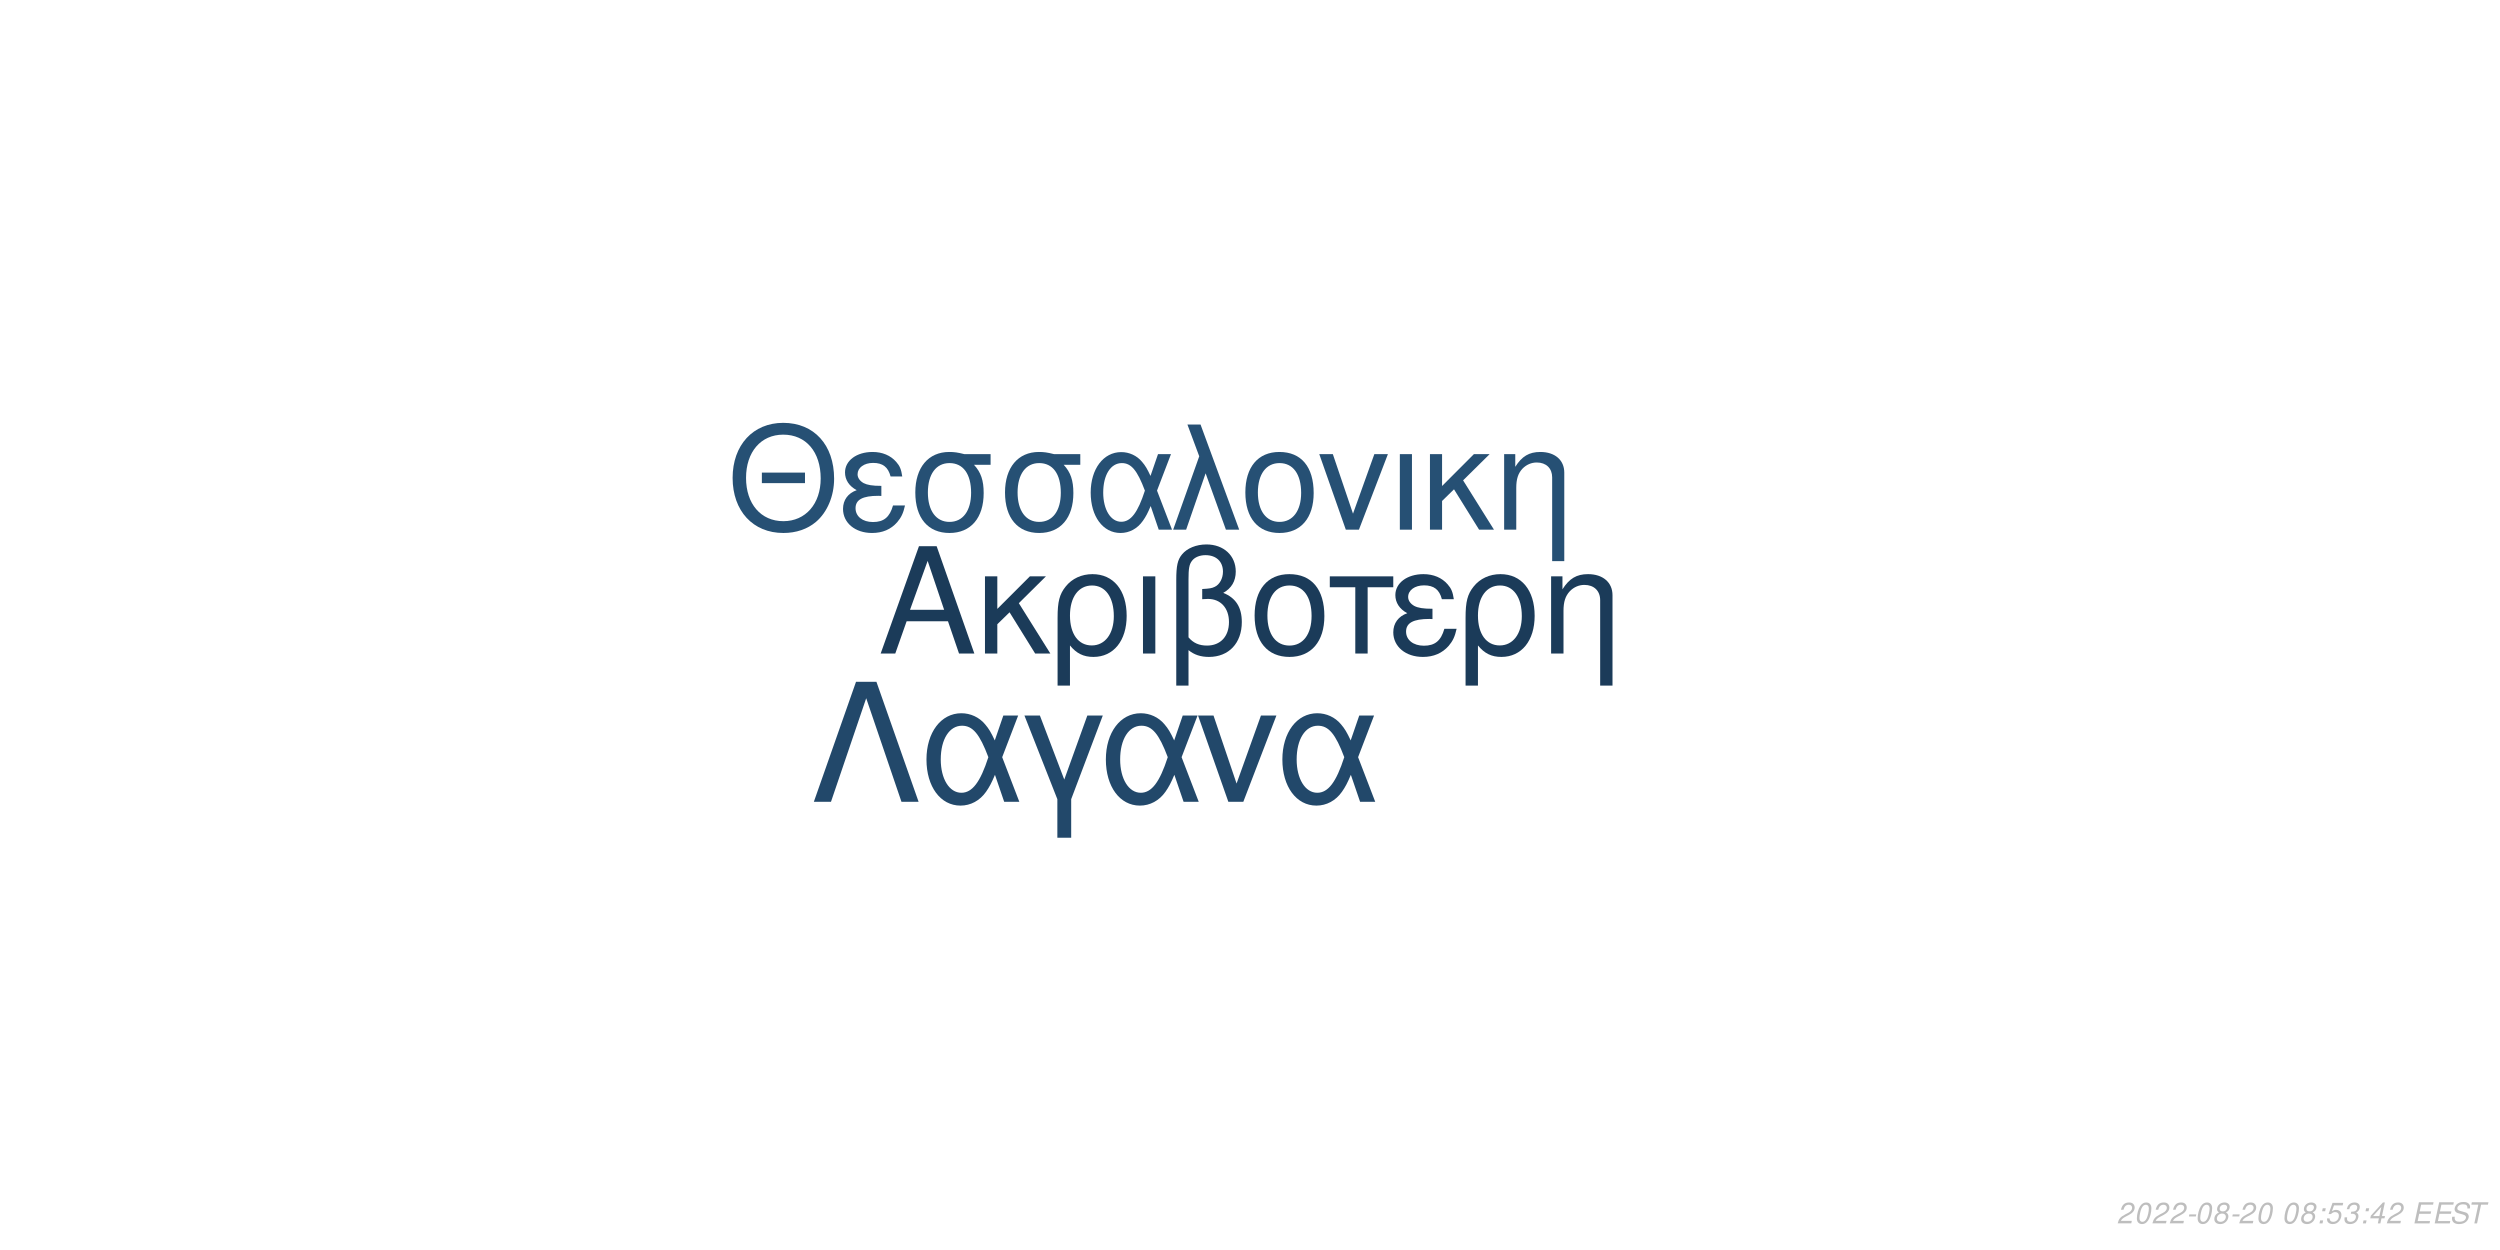
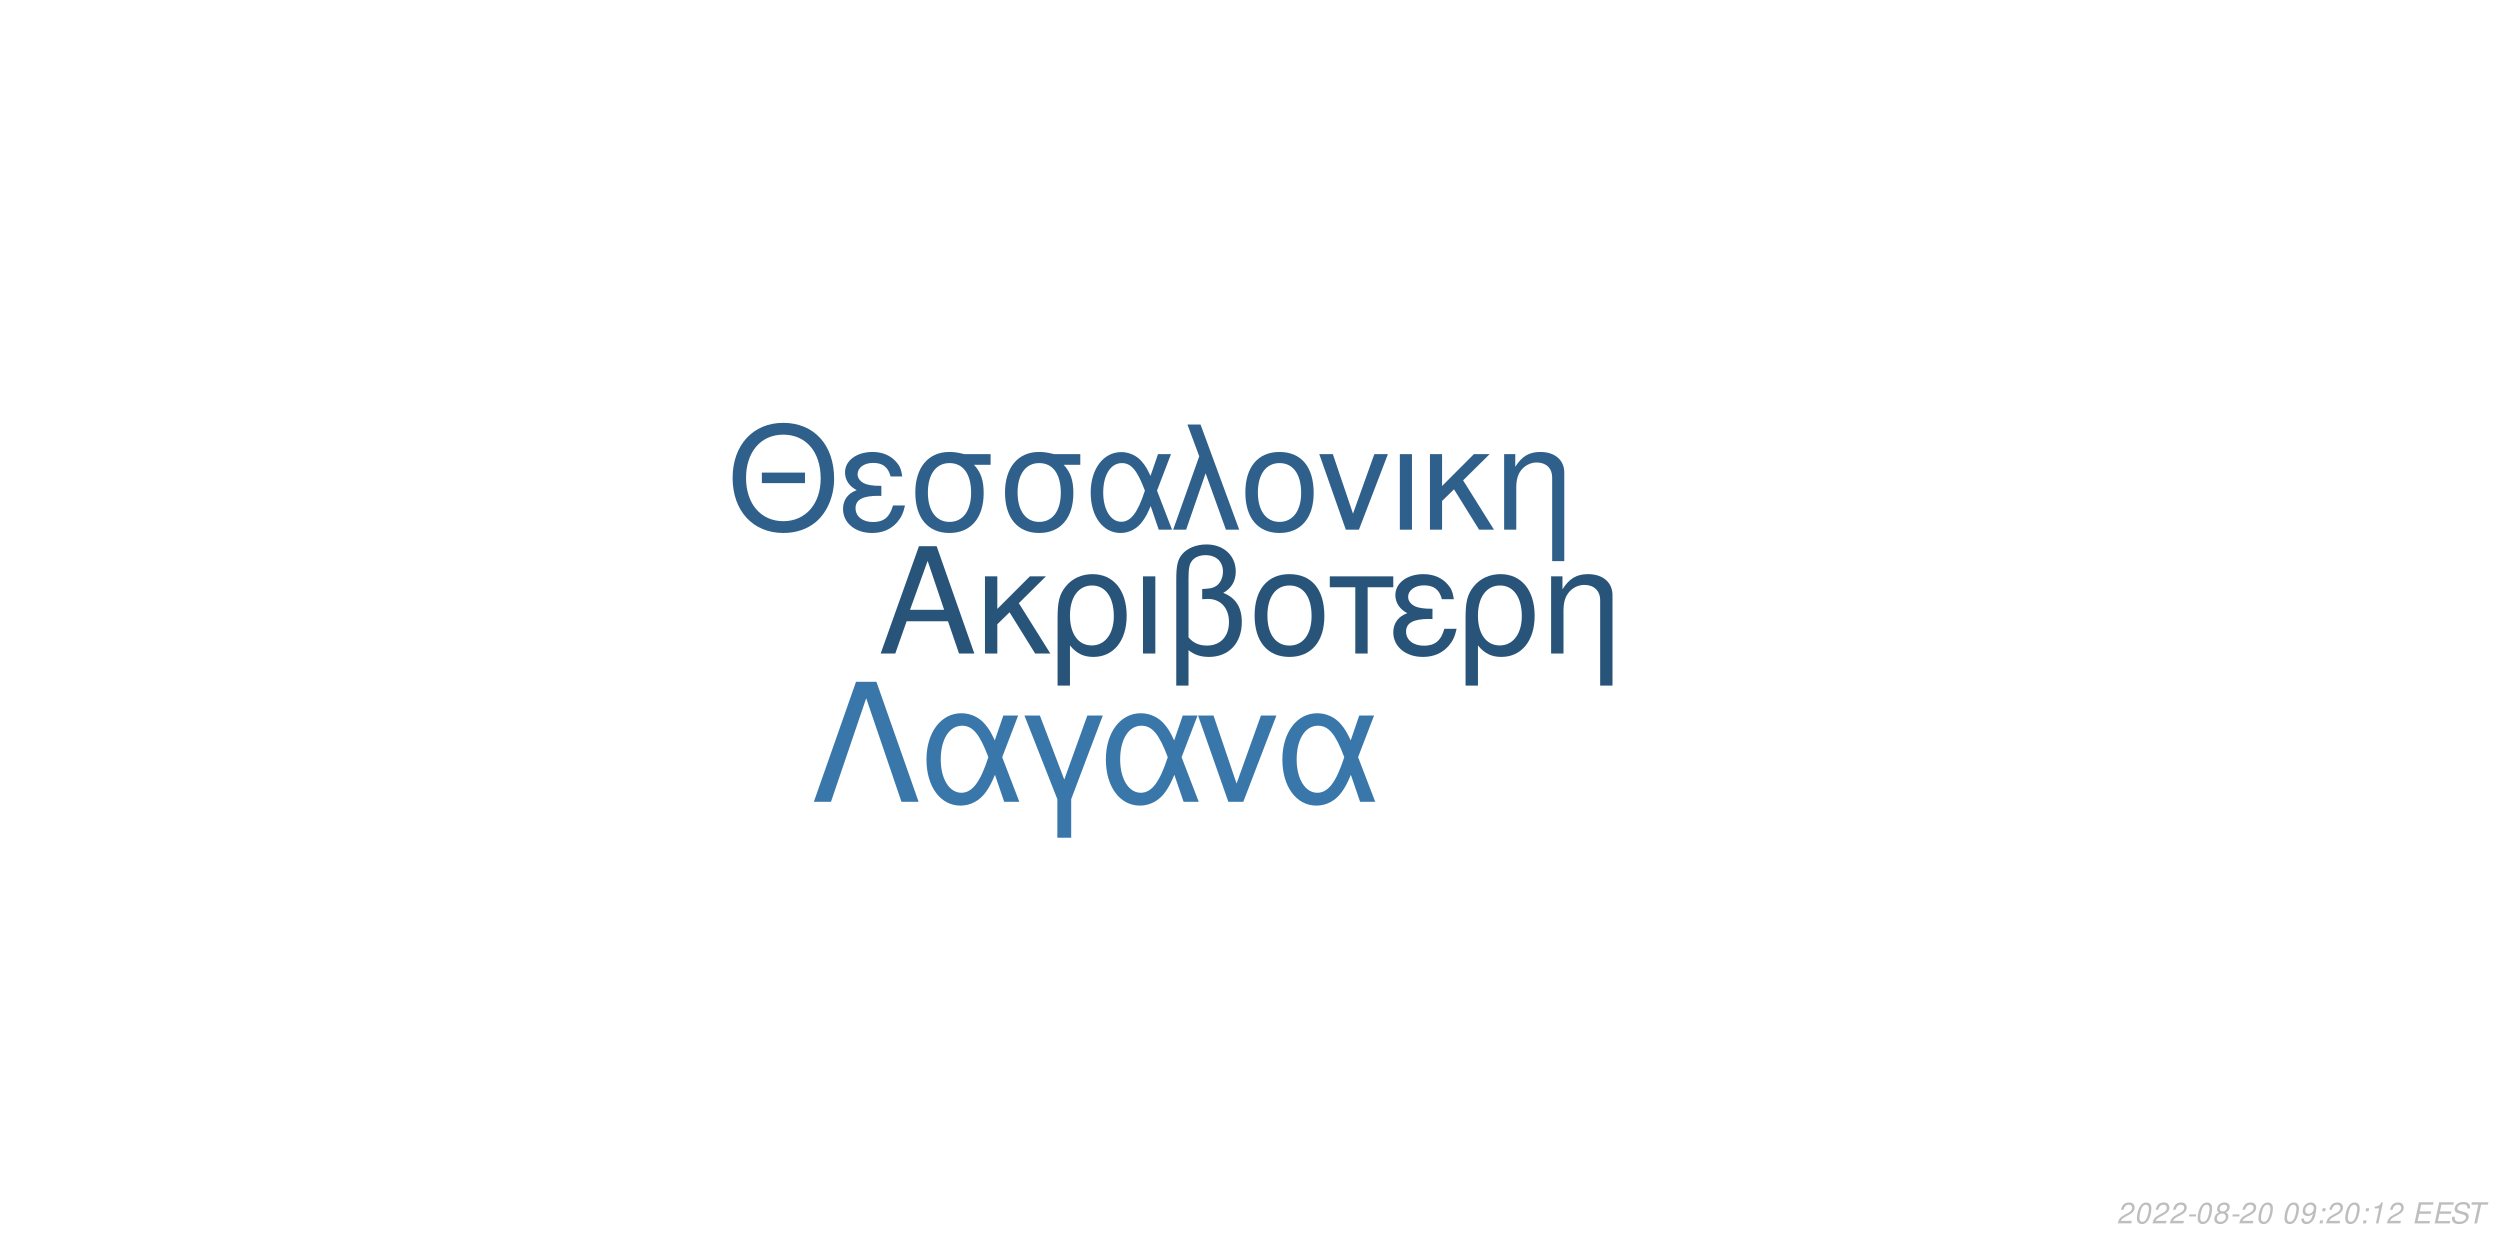
<svg xmlns="http://www.w3.org/2000/svg" xmlns:xlink="http://www.w3.org/1999/xlink" width="864pt" height="432pt" viewBox="0 0 864 432" version="1.1">
  <defs>
    <g>
      <symbol overflow="visible" id="glyph0-0">
        <path style="stroke:none;" d="" />
      </symbol>
      <symbol overflow="visible" id="glyph0-1">
        <path style="stroke:none;" d="M 24.125 -11.141 L 27.938 0 L 33.234 0 L 20.203 -37.094 L 14.094 -37.094 L 0.859 0 L 5.906 0 L 9.828 -11.141 Z M 22.797 -15.109 L 11 -15.109 L 17.094 -32.016 Z M 22.797 -15.109 " />
      </symbol>
      <symbol overflow="visible" id="glyph0-2">
        <path style="stroke:none;" d="M 7.172 -15.422 L 7.172 -26.672 L 2.906 -26.672 L 2.906 0 L 7.172 0 L 7.172 -10.125 L 11.406 -14.25 L 20.25 0 L 25.5 0 L 14.609 -17.406 L 23.969 -26.672 L 18.422 -26.672 Z M 7.172 -15.422 " />
      </symbol>
      <symbol overflow="visible" id="glyph0-3">
        <path style="stroke:none;" d="M 3 11.094 L 7.281 11.094 L 7.281 -2.797 C 9.516 -0.047 11.953 1.172 15.375 1.172 C 22.344 1.172 26.875 -4.422 26.875 -13.031 C 26.875 -21.891 22.297 -27.438 15.062 -27.438 C 11.297 -27.438 7.984 -25.906 5.797 -23.156 C 3.672 -20.516 3 -17.969 3 -12.359 Z M 14.906 -23.516 C 19.547 -23.516 22.438 -19.438 22.438 -12.922 C 22.438 -6.812 19.391 -2.797 14.812 -2.797 C 10.172 -2.797 7.281 -6.766 7.281 -13.125 C 7.281 -19.484 10.234 -23.516 14.906 -23.516 Z M 14.906 -23.516 " />
      </symbol>
      <symbol overflow="visible" id="glyph0-4">
        <path style="stroke:none;" d="M 3.516 0 L 7.781 0 L 7.781 -26.672 L 3.516 -26.672 Z M 3.516 0 " />
      </symbol>
      <symbol overflow="visible" id="glyph0-5">
        <path style="stroke:none;" d="M 4.016 11.094 L 8.25 11.094 L 8.25 -1.172 C 10.172 0.406 12.422 1.172 15.312 1.172 C 22.188 1.172 26.672 -3.609 26.672 -10.891 C 26.672 -15.984 24.578 -19.234 20.25 -20.969 C 23.109 -22.547 24.578 -25.031 24.578 -28.344 C 24.578 -33.844 20.406 -37.703 14.453 -37.703 C 10.938 -37.703 7.734 -36.391 6 -34.25 C 4.484 -32.422 4.016 -30.328 4.016 -25.391 Z M 8.25 -25.656 C 8.25 -29.359 8.5 -30.844 9.469 -32.062 C 10.375 -33.281 12.156 -34 14.094 -34 C 17.812 -34 20.156 -31.812 20.156 -28.297 C 20.156 -25.953 18.984 -23.812 17.297 -23.047 C 16.281 -22.547 15.469 -22.438 12.984 -22.297 L 12.984 -18.781 C 13.734 -18.828 14.344 -18.875 14.969 -18.875 C 19.344 -18.875 22.234 -15.719 22.234 -10.891 C 22.234 -5.906 19.281 -2.75 14.656 -2.75 C 11.953 -2.75 9.922 -3.609 8.25 -5.594 Z M 8.25 -25.656 " />
      </symbol>
      <symbol overflow="visible" id="glyph0-6">
        <path style="stroke:none;" d="M 14.094 -27.438 C 6.562 -27.438 2.094 -22.094 2.094 -13.125 C 2.094 -4.125 6.562 1.172 14.141 1.172 C 21.672 1.172 26.203 -4.172 26.203 -12.922 C 26.203 -22.188 21.828 -27.438 14.094 -27.438 Z M 14.141 -23.516 C 18.938 -23.516 21.781 -19.594 21.781 -12.984 C 21.781 -6.672 18.828 -2.75 14.141 -2.75 C 9.422 -2.75 6.516 -6.672 6.516 -13.125 C 6.516 -19.594 9.422 -23.516 14.141 -23.516 Z M 14.141 -23.516 " />
      </symbol>
      <symbol overflow="visible" id="glyph0-7">
        <path style="stroke:none;" d="M 7.891 0 L 12.156 0 L 12.156 -22.906 L 21.016 -22.906 L 21.016 -26.672 L -0.922 -26.672 L -0.922 -22.906 L 7.891 -22.906 Z M 7.891 0 " />
      </symbol>
      <symbol overflow="visible" id="glyph0-8">
        <path style="stroke:none;" d="M 14.562 -15.469 C 11.344 -15.469 9.562 -15.781 8.297 -16.438 C 6.922 -17.203 6.156 -18.328 6.156 -19.547 C 6.156 -21.891 8.453 -23.562 11.656 -23.562 C 15.062 -23.562 16.953 -22.094 17.812 -18.781 L 21.938 -18.781 C 21.578 -21.266 21.062 -22.5 19.797 -23.922 C 17.812 -26.203 14.906 -27.438 11.453 -27.438 C 5.797 -27.438 1.734 -24.375 1.734 -20.203 C 1.734 -17.609 3.156 -15.375 5.859 -13.938 C 2.797 -12.875 1.016 -10.484 1.016 -7.328 C 1.016 -2.391 5.297 1.172 11.25 1.172 C 14.969 1.172 17.906 -0.109 20.156 -2.641 C 21.578 -4.328 22.297 -5.797 22.906 -8.547 L 18.672 -8.547 C 17.5 -4.422 15.422 -2.703 11.609 -2.703 C 7.938 -2.703 5.438 -4.688 5.438 -7.578 C 5.438 -10.578 7.938 -11.953 13.484 -11.953 C 13.641 -11.953 14.094 -11.953 14.562 -11.906 Z M 14.562 -15.469 " />
      </symbol>
      <symbol overflow="visible" id="glyph0-9">
        <path style="stroke:none;" d="M 3.562 -26.672 L 3.562 0 L 7.844 0 L 7.844 -14.703 C 7.844 -17.906 8.5 -19.891 10.031 -21.531 C 11.406 -22.953 13.188 -23.719 15.062 -23.719 C 18.375 -23.719 20.516 -21.672 20.516 -18.469 L 20.516 11.094 L 24.781 11.094 L 24.781 -20.156 C 24.781 -24.578 21.469 -27.438 16.328 -27.438 C 12.359 -27.438 9.828 -25.906 7.484 -22.188 L 7.484 -26.672 Z M 3.562 -26.672 " />
      </symbol>
      <symbol overflow="visible" id="glyph1-0">
        <path style="stroke:none;" d="" />
      </symbol>
      <symbol overflow="visible" id="glyph1-1">
        <path style="stroke:none;" d="M 26.859 -19.734 L 11.953 -19.734 L 11.953 -16.094 L 26.859 -16.094 Z M 19.328 -36.922 C 8.922 -36.922 1.844 -29.25 1.844 -17.891 C 1.844 -6.484 8.875 1.141 19.391 1.141 C 23.812 1.141 27.703 -0.203 30.641 -2.688 C 34.578 -6.031 36.922 -11.656 36.922 -17.594 C 36.922 -29.297 30 -36.922 19.328 -36.922 Z M 19.328 -32.844 C 27.203 -32.844 32.281 -26.906 32.281 -17.688 C 32.281 -8.922 27.062 -2.938 19.391 -2.938 C 11.609 -2.938 6.484 -8.922 6.484 -17.891 C 6.484 -26.859 11.609 -32.844 19.328 -32.844 Z M 19.328 -32.844 " />
      </symbol>
      <symbol overflow="visible" id="glyph1-2">
        <path style="stroke:none;" d="M 14.25 -15.141 C 11.109 -15.141 9.375 -15.453 8.125 -16.094 C 6.781 -16.844 6.031 -17.938 6.031 -19.141 C 6.031 -21.422 8.266 -23.078 11.406 -23.078 C 14.75 -23.078 16.594 -21.625 17.438 -18.391 L 21.469 -18.391 C 21.125 -20.828 20.625 -22.031 19.391 -23.422 C 17.438 -25.656 14.594 -26.859 11.219 -26.859 C 5.688 -26.859 1.688 -23.875 1.688 -19.781 C 1.688 -17.234 3.094 -15.047 5.734 -13.656 C 2.734 -12.609 1 -10.266 1 -7.172 C 1 -2.344 5.188 1.141 11.016 1.141 C 14.656 1.141 17.547 -0.094 19.734 -2.594 C 21.125 -4.234 21.828 -5.688 22.422 -8.375 L 18.281 -8.375 C 17.141 -4.328 15.094 -2.641 11.359 -2.641 C 7.766 -2.641 5.328 -4.578 5.328 -7.422 C 5.328 -10.359 7.766 -11.703 13.203 -11.703 C 13.359 -11.703 13.797 -11.703 14.25 -11.656 Z M 14.25 -15.141 " />
      </symbol>
      <symbol overflow="visible" id="glyph1-3">
        <path style="stroke:none;" d="M 29 -26.109 L 19.938 -26.109 C 17.594 -26.703 16.438 -26.859 14.703 -26.859 C 7.469 -26.859 2.984 -21.469 2.984 -12.859 C 2.984 -4.031 7.375 1.141 14.797 1.141 C 22.172 1.141 26.609 -4.078 26.609 -12.656 C 26.609 -17.047 25.656 -19.828 23.266 -22.422 L 29 -22.422 Z M 14.797 -23.016 C 19.531 -23.016 22.266 -19.234 22.266 -12.75 C 22.266 -6.531 19.438 -2.688 14.797 -2.688 C 10.172 -2.688 7.328 -6.531 7.328 -12.859 C 7.328 -19.188 10.172 -23.016 14.797 -23.016 Z M 14.797 -23.016 " />
      </symbol>
      <symbol overflow="visible" id="glyph1-4">
        <path style="stroke:none;" d="M 29.344 -26.109 L 24.859 -26.109 L 22.266 -18.578 C 21.125 -21.031 20.484 -22.125 19.328 -23.469 C 17.547 -25.609 14.906 -26.812 12.156 -26.812 C 5.984 -26.812 1.594 -20.984 1.594 -12.812 C 1.594 -4.578 5.828 1.141 11.906 1.141 C 14.953 1.141 17.734 -0.344 19.625 -3.047 C 20.672 -4.531 21.281 -5.688 22.328 -8.172 L 25.109 0 L 29.703 0 L 24.516 -13.5 Z M 20.328 -13.5 C 17.891 -5.922 15.453 -2.734 12.156 -2.734 C 8.516 -2.734 5.922 -6.922 5.922 -12.812 C 5.922 -18.938 8.516 -23.016 12.359 -23.016 C 15.594 -23.016 17.688 -20.531 20.328 -13.5 Z M 20.328 -13.5 " />
      </symbol>
      <symbol overflow="visible" id="glyph1-5">
        <path style="stroke:none;" d="M 1.094 0 L 5.578 0 L 12.312 -19.484 L 19.328 0 L 23.922 0 L 10.562 -36.328 L 6.031 -36.328 L 10.109 -25.359 Z M 1.094 0 " />
      </symbol>
      <symbol overflow="visible" id="glyph1-6">
        <path style="stroke:none;" d="M 13.797 -26.859 C 6.422 -26.859 2.047 -21.625 2.047 -12.859 C 2.047 -4.031 6.422 1.141 13.859 1.141 C 21.234 1.141 25.656 -4.078 25.656 -12.656 C 25.656 -21.719 21.375 -26.859 13.797 -26.859 Z M 13.859 -23.016 C 18.531 -23.016 21.328 -19.188 21.328 -12.703 C 21.328 -6.531 18.438 -2.688 13.859 -2.688 C 9.219 -2.688 6.375 -6.531 6.375 -12.859 C 6.375 -19.188 9.219 -23.016 13.859 -23.016 Z M 13.859 -23.016 " />
      </symbol>
      <symbol overflow="visible" id="glyph1-7">
        <path style="stroke:none;" d="M 14.297 0 L 24.312 -26.109 L 19.625 -26.109 L 12.25 -5.531 L 5.281 -26.109 L 0.594 -26.109 L 9.766 0 Z M 14.297 0 " />
      </symbol>
      <symbol overflow="visible" id="glyph1-8">
        <path style="stroke:none;" d="M 3.438 0 L 7.625 0 L 7.625 -26.109 L 3.438 -26.109 Z M 3.438 0 " />
      </symbol>
      <symbol overflow="visible" id="glyph1-9">
        <path style="stroke:none;" d="M 7.031 -15.094 L 7.031 -26.109 L 2.844 -26.109 L 2.844 0 L 7.031 0 L 7.031 -9.922 L 11.156 -13.953 L 19.828 0 L 24.969 0 L 14.297 -17.047 L 23.469 -26.109 L 18.031 -26.109 Z M 7.031 -15.094 " />
      </symbol>
      <symbol overflow="visible" id="glyph1-10">
        <path style="stroke:none;" d="M 3.484 -26.109 L 3.484 0 L 7.672 0 L 7.672 -14.406 C 7.672 -17.547 8.328 -19.484 9.812 -21.078 C 11.156 -22.469 12.906 -23.219 14.75 -23.219 C 17.984 -23.219 20.078 -21.234 20.078 -18.094 L 20.078 10.859 L 24.266 10.859 L 24.266 -19.734 C 24.266 -24.062 21.031 -26.859 16 -26.859 C 12.109 -26.859 9.609 -25.359 7.328 -21.719 L 7.328 -26.109 Z M 3.484 -26.109 " />
      </symbol>
      <symbol overflow="visible" id="glyph2-0">
        <path style="stroke:none;" d="" />
      </symbol>
      <symbol overflow="visible" id="glyph2-1">
        <path style="stroke:none;" d="M 22.531 -41.484 L 15.484 -41.484 L 0.906 0 L 6.828 0 L 19 -35.797 L 31.188 0 L 37.109 0 Z M 22.531 -41.484 " />
      </symbol>
      <symbol overflow="visible" id="glyph2-2">
        <path style="stroke:none;" d="M 33.516 -29.812 L 28.391 -29.812 L 25.438 -21.219 C 24.125 -24.016 23.391 -25.266 22.078 -26.797 C 20.031 -29.25 17.016 -30.609 13.891 -30.609 C 6.828 -30.609 1.828 -23.953 1.828 -14.625 C 1.828 -5.234 6.656 1.312 13.594 1.312 C 17.078 1.312 20.266 -0.391 22.422 -3.469 C 23.609 -5.172 24.297 -6.484 25.5 -9.328 L 28.688 0 L 33.922 0 L 28 -15.422 Z M 23.219 -15.422 C 20.422 -6.766 17.641 -3.125 13.891 -3.125 C 9.734 -3.125 6.766 -7.906 6.766 -14.625 C 6.766 -21.625 9.734 -26.297 14.109 -26.297 C 17.812 -26.297 20.203 -23.453 23.219 -15.422 Z M 23.219 -15.422 " />
      </symbol>
      <symbol overflow="visible" id="glyph2-3">
        <path style="stroke:none;" d="M 12.062 12.406 L 16.844 12.406 L 16.844 -0.906 L 27.766 -29.812 L 22.422 -29.812 L 14.453 -7.688 L 6.031 -29.812 L 0.688 -29.812 L 12.062 -0.906 Z M 12.062 12.406 " />
      </symbol>
      <symbol overflow="visible" id="glyph2-4">
        <path style="stroke:none;" d="M 16.328 0 L 27.766 -29.812 L 22.422 -29.812 L 14 -6.312 L 6.031 -29.812 L 0.688 -29.812 L 11.156 0 Z M 16.328 0 " />
      </symbol>
      <symbol overflow="visible" id="glyph3-0">
        <path style="stroke:none;" d="" />
      </symbol>
      <symbol overflow="visible" id="glyph3-1">
        <path style="stroke:none;" d="M 5.234 -0.875 L 1.469 -0.875 C 1.641 -1.375 2.203 -1.891 3.109 -2.344 L 4.234 -2.938 C 5.562 -3.625 6.219 -4.469 6.219 -5.484 C 6.219 -5.938 6.062 -6.359 5.797 -6.656 C 5.469 -7.047 4.984 -7.234 4.312 -7.234 C 2.766 -7.234 1.891 -6.453 1.484 -4.734 L 2.375 -4.734 C 2.484 -5.188 2.609 -5.484 2.797 -5.75 C 3.094 -6.203 3.609 -6.453 4.188 -6.453 C 4.891 -6.453 5.344 -6.031 5.344 -5.375 C 5.344 -4.703 4.859 -4.094 4.016 -3.656 L 2.984 -3.125 C 1.234 -2.188 0.797 -1.656 0.344 -0.016 L 5.047 -0.016 Z M 5.234 -0.875 " />
      </symbol>
      <symbol overflow="visible" id="glyph3-2">
        <path style="stroke:none;" d="M 4.203 -7.234 C 3.375 -7.234 2.688 -6.812 2.125 -5.984 C 1.484 -5.047 0.984 -3.188 0.984 -1.734 C 0.984 -1.109 1.172 -0.562 1.484 -0.266 C 1.797 0.047 2.281 0.234 2.766 0.234 C 3.625 0.234 4.281 -0.156 4.859 -1.016 C 5.516 -1.953 6 -3.797 6 -5.266 C 6 -6.5 5.328 -7.234 4.203 -7.234 Z M 4.094 -6.453 C 4.734 -6.453 5.125 -5.984 5.125 -5.156 C 5.125 -4.203 4.781 -2.625 4.406 -1.812 C 3.984 -0.938 3.516 -0.547 2.875 -0.547 C 2.25 -0.547 1.875 -1.031 1.875 -1.828 C 1.875 -2.797 2.203 -4.344 2.594 -5.203 C 2.984 -6.047 3.453 -6.453 4.094 -6.453 Z M 4.094 -6.453 " />
      </symbol>
      <symbol overflow="visible" id="glyph3-3">
        <path style="stroke:none;" d="M 3.516 -3.125 L 1.125 -3.125 L 0.969 -2.406 L 3.359 -2.406 Z M 3.516 -3.125 " />
      </symbol>
      <symbol overflow="visible" id="glyph3-4">
        <path style="stroke:none;" d="M 4.766 -3.797 C 5.078 -3.969 5.234 -4.078 5.438 -4.234 C 5.812 -4.594 6.062 -5.172 6.062 -5.734 C 6.062 -6.625 5.344 -7.234 4.266 -7.234 C 2.812 -7.234 1.703 -6.219 1.703 -4.875 C 1.703 -4.406 1.875 -4.125 2.359 -3.812 C 1.297 -3.312 0.75 -2.516 0.75 -1.469 C 0.75 -0.438 1.547 0.234 2.812 0.234 C 3.656 0.234 4.359 -0.094 4.938 -0.734 C 5.359 -1.234 5.609 -1.859 5.609 -2.438 C 5.609 -3.047 5.312 -3.516 4.766 -3.797 Z M 4.109 -6.453 C 4.797 -6.453 5.188 -6.125 5.188 -5.578 C 5.188 -5.266 5.062 -4.922 4.859 -4.672 C 4.562 -4.312 4.188 -4.156 3.656 -4.156 C 2.984 -4.156 2.594 -4.453 2.594 -4.984 C 2.594 -5.859 3.203 -6.453 4.109 -6.453 Z M 3.453 -3.406 C 4.234 -3.406 4.734 -2.984 4.734 -2.312 C 4.734 -1.312 3.922 -0.547 2.875 -0.547 C 2.125 -0.547 1.625 -0.969 1.625 -1.625 C 1.625 -2.609 2.438 -3.406 3.453 -3.406 Z M 3.453 -3.406 " />
      </symbol>
      <symbol overflow="visible" id="glyph3-5">
        <path style="stroke:none;" d="" />
      </symbol>
      <symbol overflow="visible" id="glyph3-6">
+         <path style="stroke:none;" d="M 0.844 -1.656 C 0.844 -1.547 0.844 -1.438 0.844 -1.375 C 0.844 -0.406 1.531 0.234 2.578 0.234 C 3.203 0.234 3.766 0.016 4.297 -0.438 C 4.938 -1 5.312 -1.656 5.594 -2.719 C 5.844 -3.672 6.016 -4.766 6.016 -5.375 C 6.016 -5.844 5.844 -6.328 5.547 -6.656 C 5.203 -7.031 4.703 -7.234 4.062 -7.234 C 2.516 -7.234 1.297 -5.938 1.297 -4.266 C 1.297 -3.203 1.984 -2.547 3.047 -2.547 C 3.484 -2.547 3.953 -2.672 4.281 -2.891 C 4.406 -2.984 4.547 -3.078 4.828 -3.344 C 4.438 -1.484 3.703 -0.547 2.703 -0.547 C 2.109 -0.547 1.719 -0.938 1.719 -1.547 L 1.719 -1.656 Z M 3.953 -6.453 C 4.625 -6.453 5.141 -5.953 5.141 -5.281 C 5.141 -4.188 4.312 -3.312 3.297 -3.312 C 2.594 -3.312 2.172 -3.734 2.172 -4.453 C 2.172 -5.562 2.984 -6.453 3.953 -6.453 Z M 3.953 -6.453 " />
+       </symbol>
+       <symbol overflow="visible" id="glyph3-7">
        <path style="stroke:none;" d="M 2.359 -1.031 L 1.312 -1.031 L 1.094 0 L 2.141 0 Z M 3.266 -5.234 L 2.219 -5.234 L 2 -4.203 L 3.047 -4.203 Z M 3.266 -5.234 " />
      </symbol>
-       <symbol overflow="visible" id="glyph3-7">
-         <path style="stroke:none;" d="M 6.297 -7.094 L 2.594 -7.094 L 1.234 -3.234 L 2.047 -3.234 C 2.656 -3.766 2.938 -3.906 3.531 -3.906 C 4.328 -3.906 4.797 -3.453 4.797 -2.688 C 4.797 -1.438 3.969 -0.547 2.828 -0.547 C 2.031 -0.547 1.609 -0.938 1.578 -1.734 L 0.703 -1.734 L 0.703 -1.516 C 0.703 -0.938 0.844 -0.547 1.188 -0.266 C 1.562 0.062 2.078 0.234 2.703 0.234 C 3.656 0.234 4.391 -0.156 4.984 -0.922 C 5.422 -1.5 5.672 -2.234 5.672 -2.953 C 5.672 -4 4.938 -4.672 3.812 -4.672 C 3.328 -4.672 2.906 -4.547 2.406 -4.234 L 3.109 -6.219 L 6.109 -6.219 Z M 6.297 -7.094 " />
-       </symbol>
      <symbol overflow="visible" id="glyph3-8">
-         <path style="stroke:none;" d="M 2.922 -3.312 C 3.125 -3.344 3.234 -3.344 3.375 -3.344 C 4.203 -3.344 4.688 -3 4.688 -2.406 C 4.688 -1.312 3.906 -0.547 2.781 -0.547 C 2.047 -0.547 1.594 -0.938 1.594 -1.562 C 1.594 -1.719 1.609 -1.844 1.656 -2.094 L 0.766 -2.094 C 0.734 -1.797 0.719 -1.641 0.719 -1.469 C 0.719 -0.375 1.406 0.234 2.641 0.234 C 3.547 0.234 4.297 -0.078 4.812 -0.656 C 5.266 -1.156 5.562 -1.875 5.562 -2.547 C 5.562 -3.125 5.344 -3.453 4.797 -3.734 C 5.641 -4.234 6.016 -4.844 6.016 -5.734 C 6.016 -6.656 5.312 -7.234 4.203 -7.234 C 3.375 -7.234 2.672 -6.938 2.188 -6.375 C 1.891 -6.031 1.703 -5.641 1.516 -4.906 L 2.391 -4.906 C 2.5 -5.359 2.594 -5.594 2.734 -5.812 C 3.047 -6.234 3.516 -6.453 4.078 -6.453 C 4.734 -6.453 5.141 -6.125 5.141 -5.578 C 5.141 -5.188 5.016 -4.797 4.797 -4.547 C 4.516 -4.234 4 -4.062 3.266 -4.062 L 3.078 -4.062 Z M 2.922 -3.312 " />
+         <path style="stroke:none;" d="M 3.703 -5.188 L 2.594 0 L 3.469 0 L 5.016 -7.234 L 4.438 -7.234 C 3.906 -6.156 3.688 -6.016 2.234 -5.812 L 2.109 -5.188 Z M 3.703 -5.188 " />
      </symbol>
      <symbol overflow="visible" id="glyph3-9">
-         <path style="stroke:none;" d="M 3.625 -1.75 L 3.266 0 L 4.141 0 L 4.516 -1.75 L 5.562 -1.75 L 5.734 -2.531 L 4.688 -2.531 L 5.688 -7.234 L 5.016 -7.234 L 0.844 -2.672 L 0.641 -1.75 Z M 3.797 -2.531 L 1.594 -2.531 L 4.469 -5.703 Z M 3.797 -2.531 " />
+         <path style="stroke:none;" d="M 2.547 -3.312 L 6.5 -3.312 L 6.688 -4.141 L 2.719 -4.141 L 3.219 -6.469 L 7.344 -6.469 L 7.516 -7.297 L 2.453 -7.297 L 0.906 0 L 6.125 0 L 6.297 -0.812 L 2.016 -0.812 Z M 2.547 -3.312 " />
      </symbol>
      <symbol overflow="visible" id="glyph3-10">
-         <path style="stroke:none;" d="M 2.547 -3.312 L 6.5 -3.312 L 6.688 -4.141 L 2.719 -4.141 L 3.219 -6.469 L 7.344 -6.469 L 7.516 -7.297 L 2.453 -7.297 L 0.906 0 L 6.125 0 L 6.297 -0.812 L 2.016 -0.812 Z M 2.547 -3.312 " />
+         <path style="stroke:none;" d="M 7.062 -5.156 C 7.125 -5.438 7.141 -5.562 7.141 -5.703 C 7.141 -6.156 6.938 -6.594 6.594 -6.891 C 6.188 -7.25 5.656 -7.406 4.875 -7.406 C 3.844 -7.406 3.047 -7.125 2.5 -6.562 C 2.094 -6.141 1.781 -5.438 1.781 -4.922 C 1.781 -4.297 2.219 -3.766 2.891 -3.562 L 4.594 -3.094 C 5.406 -2.859 5.734 -2.578 5.734 -2.094 C 5.734 -1.781 5.547 -1.406 5.266 -1.141 C 4.844 -0.766 4.266 -0.578 3.453 -0.578 C 2.328 -0.578 1.812 -0.984 1.812 -1.906 C 1.812 -2.047 1.812 -2.125 1.844 -2.312 L 0.984 -2.312 C 0.906 -2.062 0.891 -1.906 0.891 -1.688 C 0.891 -0.484 1.797 0.234 3.297 0.234 C 4.359 0.234 5.234 -0.062 5.812 -0.609 C 6.344 -1.078 6.688 -1.797 6.688 -2.375 C 6.688 -2.641 6.609 -2.906 6.453 -3.156 C 6.234 -3.5 5.938 -3.703 5.469 -3.828 L 3.75 -4.312 C 2.984 -4.547 2.734 -4.734 2.734 -5.188 C 2.734 -5.547 2.875 -5.844 3.188 -6.109 C 3.547 -6.438 4.031 -6.594 4.703 -6.594 C 5.266 -6.594 5.688 -6.484 5.906 -6.297 C 6.094 -6.125 6.219 -5.797 6.219 -5.516 C 6.219 -5.422 6.203 -5.344 6.188 -5.156 Z M 7.062 -5.156 " />
      </symbol>
      <symbol overflow="visible" id="glyph3-11">
-         <path style="stroke:none;" d="M 7.062 -5.156 C 7.125 -5.438 7.141 -5.562 7.141 -5.703 C 7.141 -6.156 6.938 -6.594 6.594 -6.891 C 6.188 -7.25 5.656 -7.406 4.875 -7.406 C 3.844 -7.406 3.047 -7.125 2.5 -6.562 C 2.094 -6.141 1.781 -5.438 1.781 -4.922 C 1.781 -4.297 2.219 -3.766 2.891 -3.562 L 4.594 -3.094 C 5.406 -2.859 5.734 -2.578 5.734 -2.094 C 5.734 -1.781 5.547 -1.406 5.266 -1.141 C 4.844 -0.766 4.266 -0.578 3.453 -0.578 C 2.328 -0.578 1.812 -0.984 1.812 -1.906 C 1.812 -2.047 1.812 -2.125 1.844 -2.312 L 0.984 -2.312 C 0.906 -2.062 0.891 -1.906 0.891 -1.688 C 0.891 -0.484 1.797 0.234 3.297 0.234 C 4.359 0.234 5.234 -0.062 5.812 -0.609 C 6.344 -1.078 6.688 -1.797 6.688 -2.375 C 6.688 -2.641 6.609 -2.906 6.453 -3.156 C 6.234 -3.5 5.938 -3.703 5.469 -3.828 L 3.75 -4.312 C 2.984 -4.547 2.734 -4.734 2.734 -5.188 C 2.734 -5.547 2.875 -5.844 3.188 -6.109 C 3.547 -6.438 4.031 -6.594 4.703 -6.594 C 5.266 -6.594 5.688 -6.484 5.906 -6.297 C 6.094 -6.125 6.219 -5.797 6.219 -5.516 C 6.219 -5.422 6.203 -5.344 6.188 -5.156 Z M 7.062 -5.156 " />
-       </symbol>
-       <symbol overflow="visible" id="glyph3-12">
        <path style="stroke:none;" d="M 4.938 -6.469 L 7.312 -6.469 L 7.484 -7.297 L 1.75 -7.297 L 1.578 -6.469 L 3.984 -6.469 L 2.609 0 L 3.547 0 Z M 4.938 -6.469 " />
      </symbol>
    </g>
  </defs>
  <g id="surface1">
    <rect x="0" y="0" width="864" height="432" style="fill:rgb(100%,100%,100%);fill-opacity:1;stroke:none;" />
-     <g style="fill:rgb(10.588%,23.137%,34.902%);fill-opacity:1;">
+     <g style="fill:rgb(15.686%,32.941%,47.843%);fill-opacity:1;">
      <use xlink:href="#glyph0-1" x="303.5" y="225.861" />
      <use xlink:href="#glyph0-2" x="337.5" y="225.861" />
      <use xlink:href="#glyph0-3" x="362.5" y="225.861" />
      <use xlink:href="#glyph0-4" x="391.5" y="225.861" />
      <use xlink:href="#glyph0-5" x="402.5" y="225.861" />
      <use xlink:href="#glyph0-6" x="431.5" y="225.861" />
      <use xlink:href="#glyph0-7" x="460.5" y="225.861" />
      <use xlink:href="#glyph0-8" x="480.5" y="225.861" />
      <use xlink:href="#glyph0-3" x="503.5" y="225.861" />
      <use xlink:href="#glyph0-9" x="532.5" y="225.861" />
    </g>
-     <g style="fill:rgb(14.902%,31.373%,45.49%);fill-opacity:1;">
+     <g style="fill:rgb(18.039%,37.647%,54.51%);fill-opacity:1;">
      <use xlink:href="#glyph1-1" x="251.348" y="183.058" />
      <use xlink:href="#glyph1-2" x="290.348" y="183.058" />
      <use xlink:href="#glyph1-3" x="313.348" y="183.058" />
      <use xlink:href="#glyph1-3" x="344.348" y="183.058" />
      <use xlink:href="#glyph1-4" x="375.348" y="183.058" />
      <use xlink:href="#glyph1-5" x="404.348" y="183.058" />
      <use xlink:href="#glyph1-6" x="428.348" y="183.058" />
      <use xlink:href="#glyph1-7" x="455.348" y="183.058" />
      <use xlink:href="#glyph1-8" x="480.348" y="183.058" />
      <use xlink:href="#glyph1-9" x="491.348" y="183.058" />
      <use xlink:href="#glyph1-10" x="516.348" y="183.058" />
    </g>
-     <g style="fill:rgb(13.333%,28.235%,41.569%);fill-opacity:1;">
+     <g style="fill:rgb(22.353%,46.667%,66.667%);fill-opacity:1;">
      <use xlink:href="#glyph2-1" x="280.359" y="277.105" />
      <use xlink:href="#glyph2-2" x="318.359" y="277.105" />
      <use xlink:href="#glyph2-3" x="353.359" y="277.105" />
      <use xlink:href="#glyph2-2" x="380.359" y="277.105" />
      <use xlink:href="#glyph2-4" x="413.359" y="277.105" />
      <use xlink:href="#glyph2-2" x="441.359" y="277.105" />
    </g>
    <g style="fill:rgb(74.51%,74.51%,74.51%);fill-opacity:1;">
      <use xlink:href="#glyph3-1" x="731.52" y="422.81" />
      <use xlink:href="#glyph3-2" x="737.52" y="422.81" />
      <use xlink:href="#glyph3-1" x="743.52" y="422.81" />
      <use xlink:href="#glyph3-1" x="749.52" y="422.81" />
      <use xlink:href="#glyph3-3" x="755.52" y="422.81" />
      <use xlink:href="#glyph3-2" x="758.52" y="422.81" />
      <use xlink:href="#glyph3-4" x="764.52" y="422.81" />
      <use xlink:href="#glyph3-3" x="770.52" y="422.81" />
      <use xlink:href="#glyph3-1" x="773.52" y="422.81" />
      <use xlink:href="#glyph3-2" x="779.52" y="422.81" />
      <use xlink:href="#glyph3-5" x="785.52" y="422.81" />
      <use xlink:href="#glyph3-2" x="788.52" y="422.81" />
-       <use xlink:href="#glyph3-4" x="794.52" y="422.81" />
-       <use xlink:href="#glyph3-6" x="800.52" y="422.81" />
-       <use xlink:href="#glyph3-7" x="803.52" y="422.81" />
-       <use xlink:href="#glyph3-8" x="809.52" y="422.81" />
-       <use xlink:href="#glyph3-6" x="815.52" y="422.81" />
-       <use xlink:href="#glyph3-9" x="818.52" y="422.81" />
+       <use xlink:href="#glyph3-6" x="794.52" y="422.81" />
+       <use xlink:href="#glyph3-7" x="800.52" y="422.81" />
+       <use xlink:href="#glyph3-1" x="803.52" y="422.81" />
+       <use xlink:href="#glyph3-2" x="809.52" y="422.81" />
+       <use xlink:href="#glyph3-7" x="815.52" y="422.81" />
+       <use xlink:href="#glyph3-8" x="818.52" y="422.81" />
      <use xlink:href="#glyph3-1" x="824.52" y="422.81" />
      <use xlink:href="#glyph3-5" x="830.52" y="422.81" />
-       <use xlink:href="#glyph3-10" x="833.52" y="422.81" />
-       <use xlink:href="#glyph3-10" x="840.52" y="422.81" />
-       <use xlink:href="#glyph3-11" x="846.52" y="422.81" />
-       <use xlink:href="#glyph3-12" x="852.52" y="422.81" />
+       <use xlink:href="#glyph3-9" x="833.52" y="422.81" />
+       <use xlink:href="#glyph3-9" x="840.52" y="422.81" />
+       <use xlink:href="#glyph3-10" x="846.52" y="422.81" />
+       <use xlink:href="#glyph3-11" x="852.52" y="422.81" />
    </g>
  </g>
</svg>
